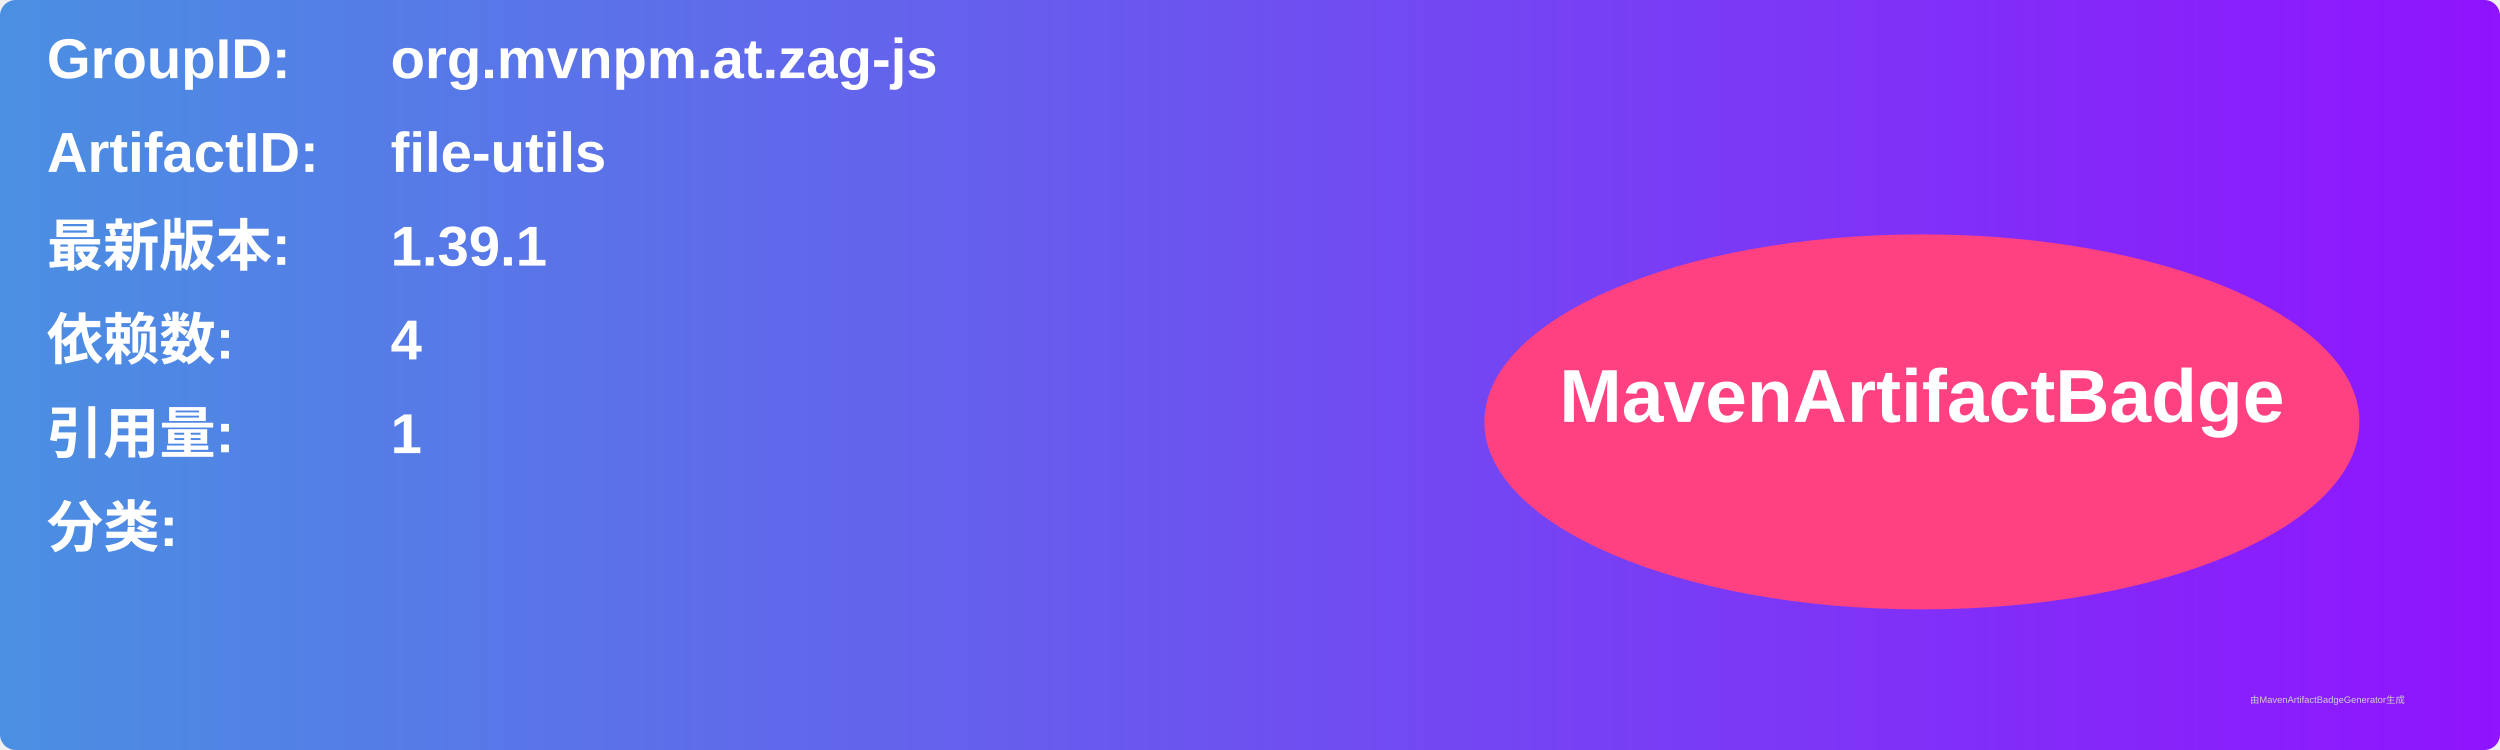
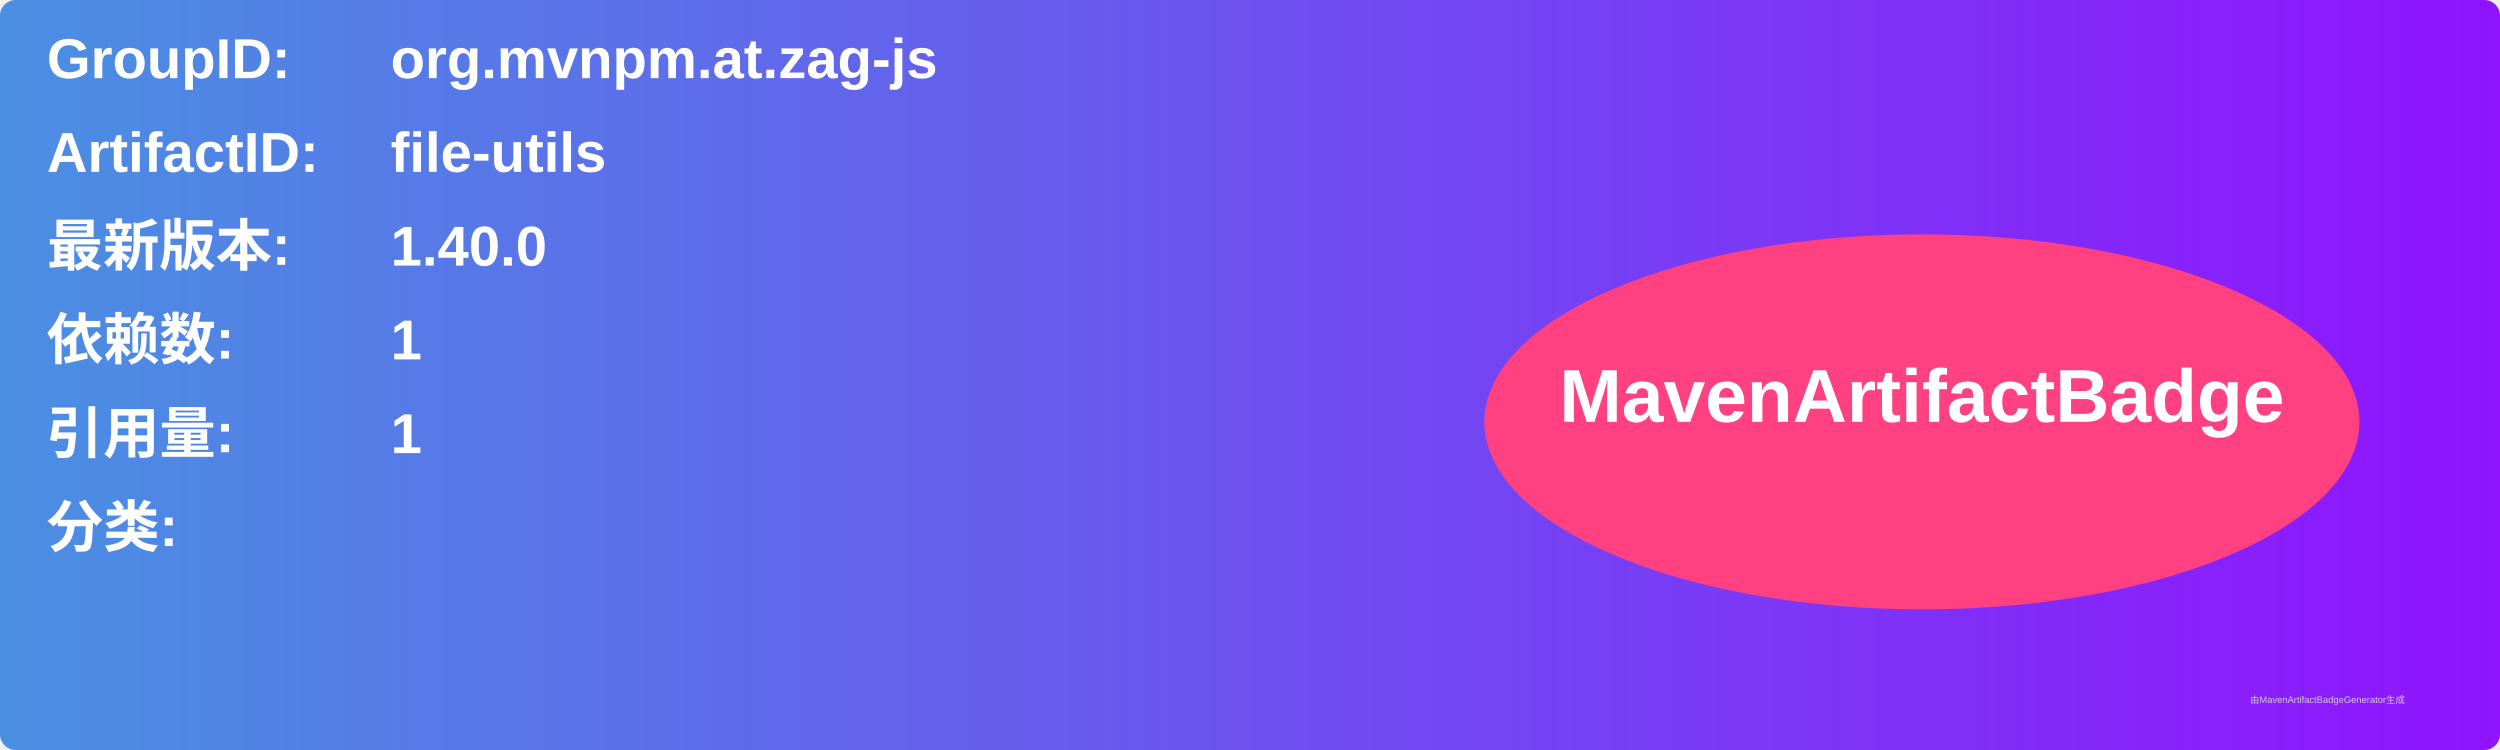
<svg xmlns="http://www.w3.org/2000/svg" width="800" height="240" viewBox="0 0 800 240">
  <linearGradient id="grad" x1="0%" y1="0%" x2="100%" y2="0%">
    <stop offset="0%" stop-color="#4a90e2" />
    <stop offset="100%" stop-color="#9013fe" />
  </linearGradient>
  <rect width="100%" height="100%" rx="5" ry="5" fill="url(#grad)" />
  <g transform="translate(15, 15)">
    <text x="0" y="10" font-family="Arial" font-size="18" fill="white" font-weight="bold" width="260">GroupID:</text>
    <text x="110" y="10" font-family="Arial" font-size="18" fill="white" font-weight="bold" width="460">org.mvnpm.at.zag-js</text>
    <text x="0" y="40" font-family="Arial" font-size="18" fill="white" font-weight="bold" width="260">ArtifactID:</text>
    <text x="110" y="40" font-family="Arial" font-size="18" fill="white" font-weight="bold" width="460">file-utils</text>
    <text x="0" y="70" font-family="Arial" font-size="18" fill="white" font-weight="bold">最新版本:</text>
    <text x="110" y="70" font-family="Arial" font-size="18" fill="white" font-weight="bold">
-       <tspan font-weight="bold">1.39.1</tspan>
+       <tspan font-weight="bold">1.40.0</tspan>
    </text>
    <text x="0" y="100" font-family="Arial" font-size="18" fill="white" font-weight="bold">依赖数: </text>
    <text x="110" y="100" font-family="Arial" font-size="18" fill="white">
-       <tspan font-weight="bold">4</tspan>
+       <tspan font-weight="bold">1</tspan>
    </text>
    <text x="0" y="130" font-family="Arial" font-size="18" fill="white" font-weight="bold">引用量: </text>
    <text x="110" y="130" font-family="Arial" font-size="18" fill="white">
      <tspan font-weight="bold">1</tspan>
    </text>
    <text x="0" y="160" font-family="Arial" font-size="18" fill="white" font-weight="bold">分类:</text>
    <text x="10" y="190" font-family="Arial" font-size="10" fill="white">
      <tspan font-weight="bold" />
    </text>
    <ellipse cx="600" cy="120" rx="140" ry="60" fill="#ff4081" />
    <text x="600" y="120" text-anchor="middle" font-family="Arial" font-size="24" fill="white" font-weight="bold">MavenArtifactBadge</text>
  </g>
  <text x="720" y="225" font-family="Arial" font-size="3" fill="#d0d0d0">由MavenArtifactBadgeGenerator生成</text>
</svg>
